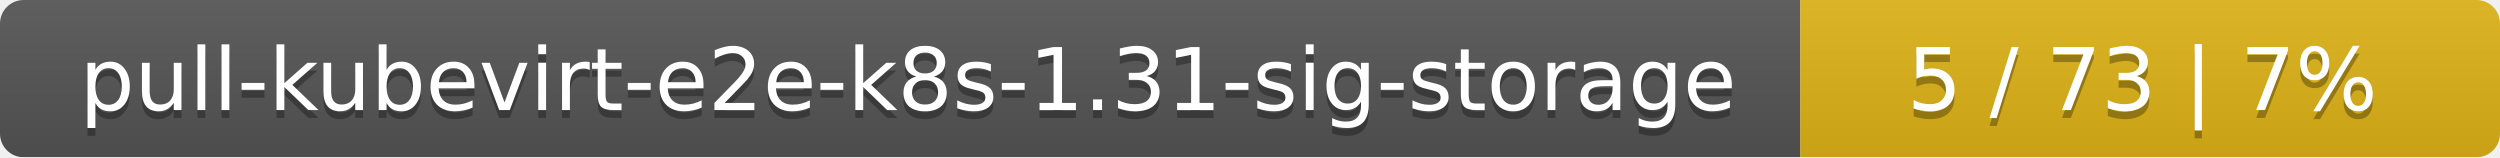
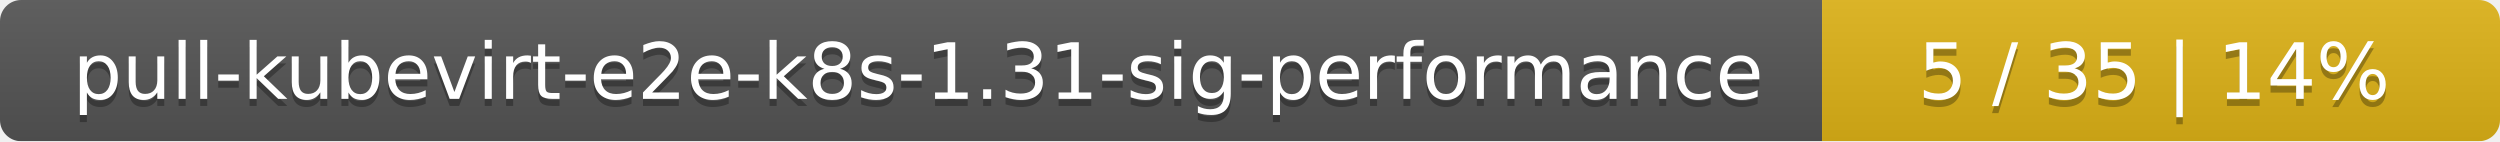
- <svg xmlns="http://www.w3.org/2000/svg" width="318" height="20">
+ <svg xmlns="http://www.w3.org/2000/svg" width="354" height="20">
  <linearGradient id="smooth" x2="0" y2="100%">
    <stop offset="0" stop-color="#bbb" stop-opacity=".1" />
    <stop offset="1" stop-opacity=".1" />
  </linearGradient>
  <mask id="round">
-     <rect width="318" height="20" rx="3" fill="#fff" />
+     <rect width="354" height="20" rx="3" fill="#fff" />
  </mask>
  <g mask="url(#round)">
-     <rect width="229" height="20" fill="#555" />
-     <rect x="229" width="89" height="20" fill="#dfb317" />
-     <rect width="318" height="20" fill="url(#smooth)" />
+     <rect width="258" height="20" fill="#555" />
+     <rect x="258" width="96" height="20" fill="#dfb317" />
+     <rect width="354" height="20" fill="url(#smooth)" />
  </g>
  <g fill="#fff" text-anchor="middle" font-family="DejaVu Sans,Verdana,Geneva,sans-serif" font-size="11">
-     <text x="115.5" y="15" fill="#010101" fill-opacity=".3">pull-kubevirt-e2e-k8s-1.31-sig-storage</text>
-     <text x="115.5" y="14">pull-kubevirt-e2e-k8s-1.31-sig-storage</text>
-     <text x="272.5" y="15" fill="#010101" fill-opacity=".3">5 / 73    |    7%</text>
-     <text x="272.5" y="14">5 / 73    |    7%</text>
+     <text x="130" y="15" fill="#010101" fill-opacity=".3">pull-kubevirt-e2e-k8s-1.31-sig-performance</text>
+     <text x="130" y="14">pull-kubevirt-e2e-k8s-1.31-sig-performance</text>
+     <text x="305" y="15" fill="#010101" fill-opacity=".3">5 / 35    |    14%</text>
+     <text x="305" y="14">5 / 35    |    14%</text>
  </g>
</svg>
